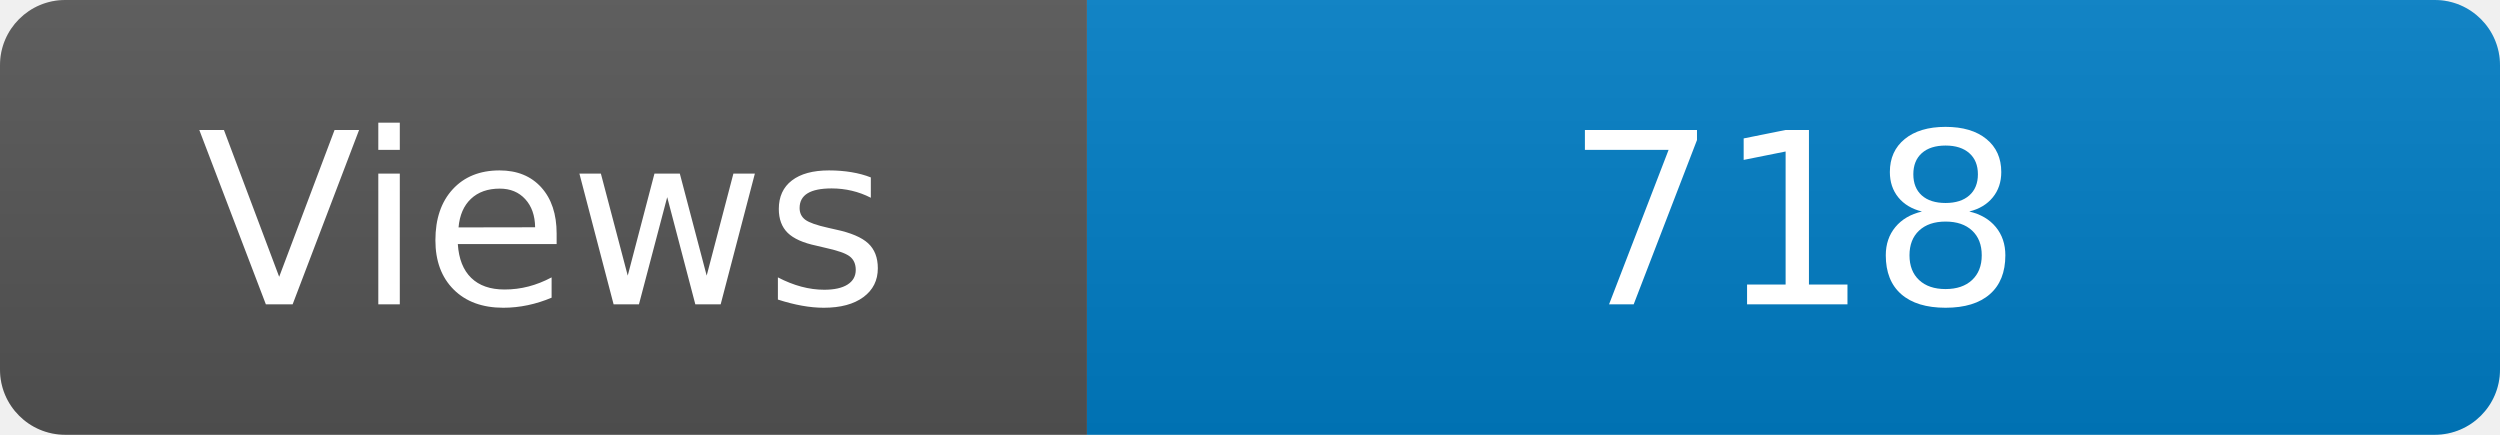
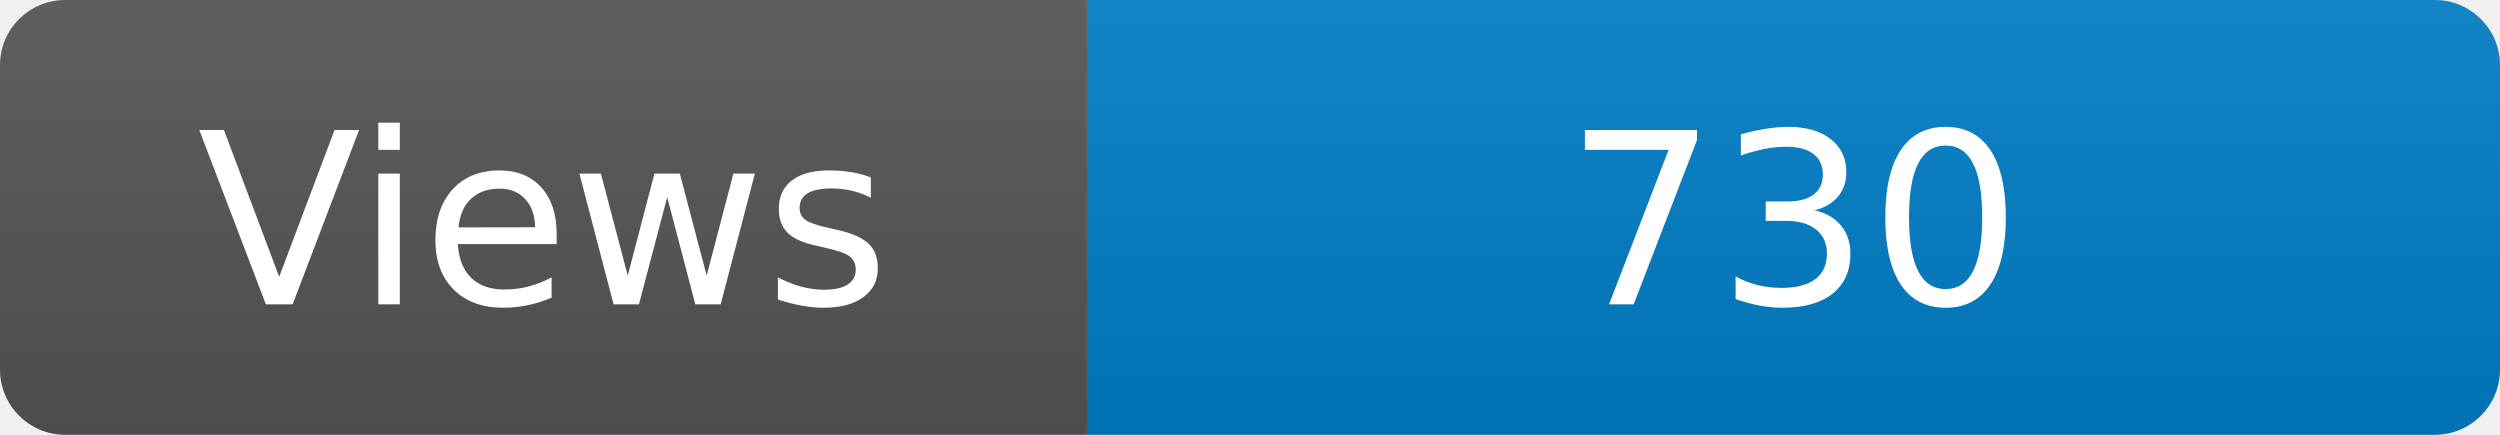
<svg xmlns="http://www.w3.org/2000/svg" width="115" height="20" role="img" aria-label="Maintained?: yes">
  <linearGradient id="s" x2="0" y2="100%">
    <stop offset="0" stop-color="#bbb" stop-opacity=".1" />
    <stop offset="1" stop-opacity=".1" />
  </linearGradient>
  <clipPath id="r">
    <rect width="115" height="20" rx="3" fill="#fff" />
  </clipPath>
  <g clip-path="url(#r)">
    <rect width="50" height="20" fill="#555" />
    <rect x="50" width="160" height="20" fill="#007ec6" />
    <rect width="115" height="20" fill="url(#s)" />
  </g>
  <g fill="#fff" text-anchor="middle" font-family="Verdana,Geneva,DejaVu Sans,sans-serif" font-size="110">
    <text x="250" y="140" transform="scale(.1)" fill="#fff">Views</text>
-     <text x="825" y="140" transform="scale(.1)" fill="#fff">718</text>
+     <text x="825" y="140" transform="scale(.1)" fill="#fff">730</text>
  </g>
</svg>
